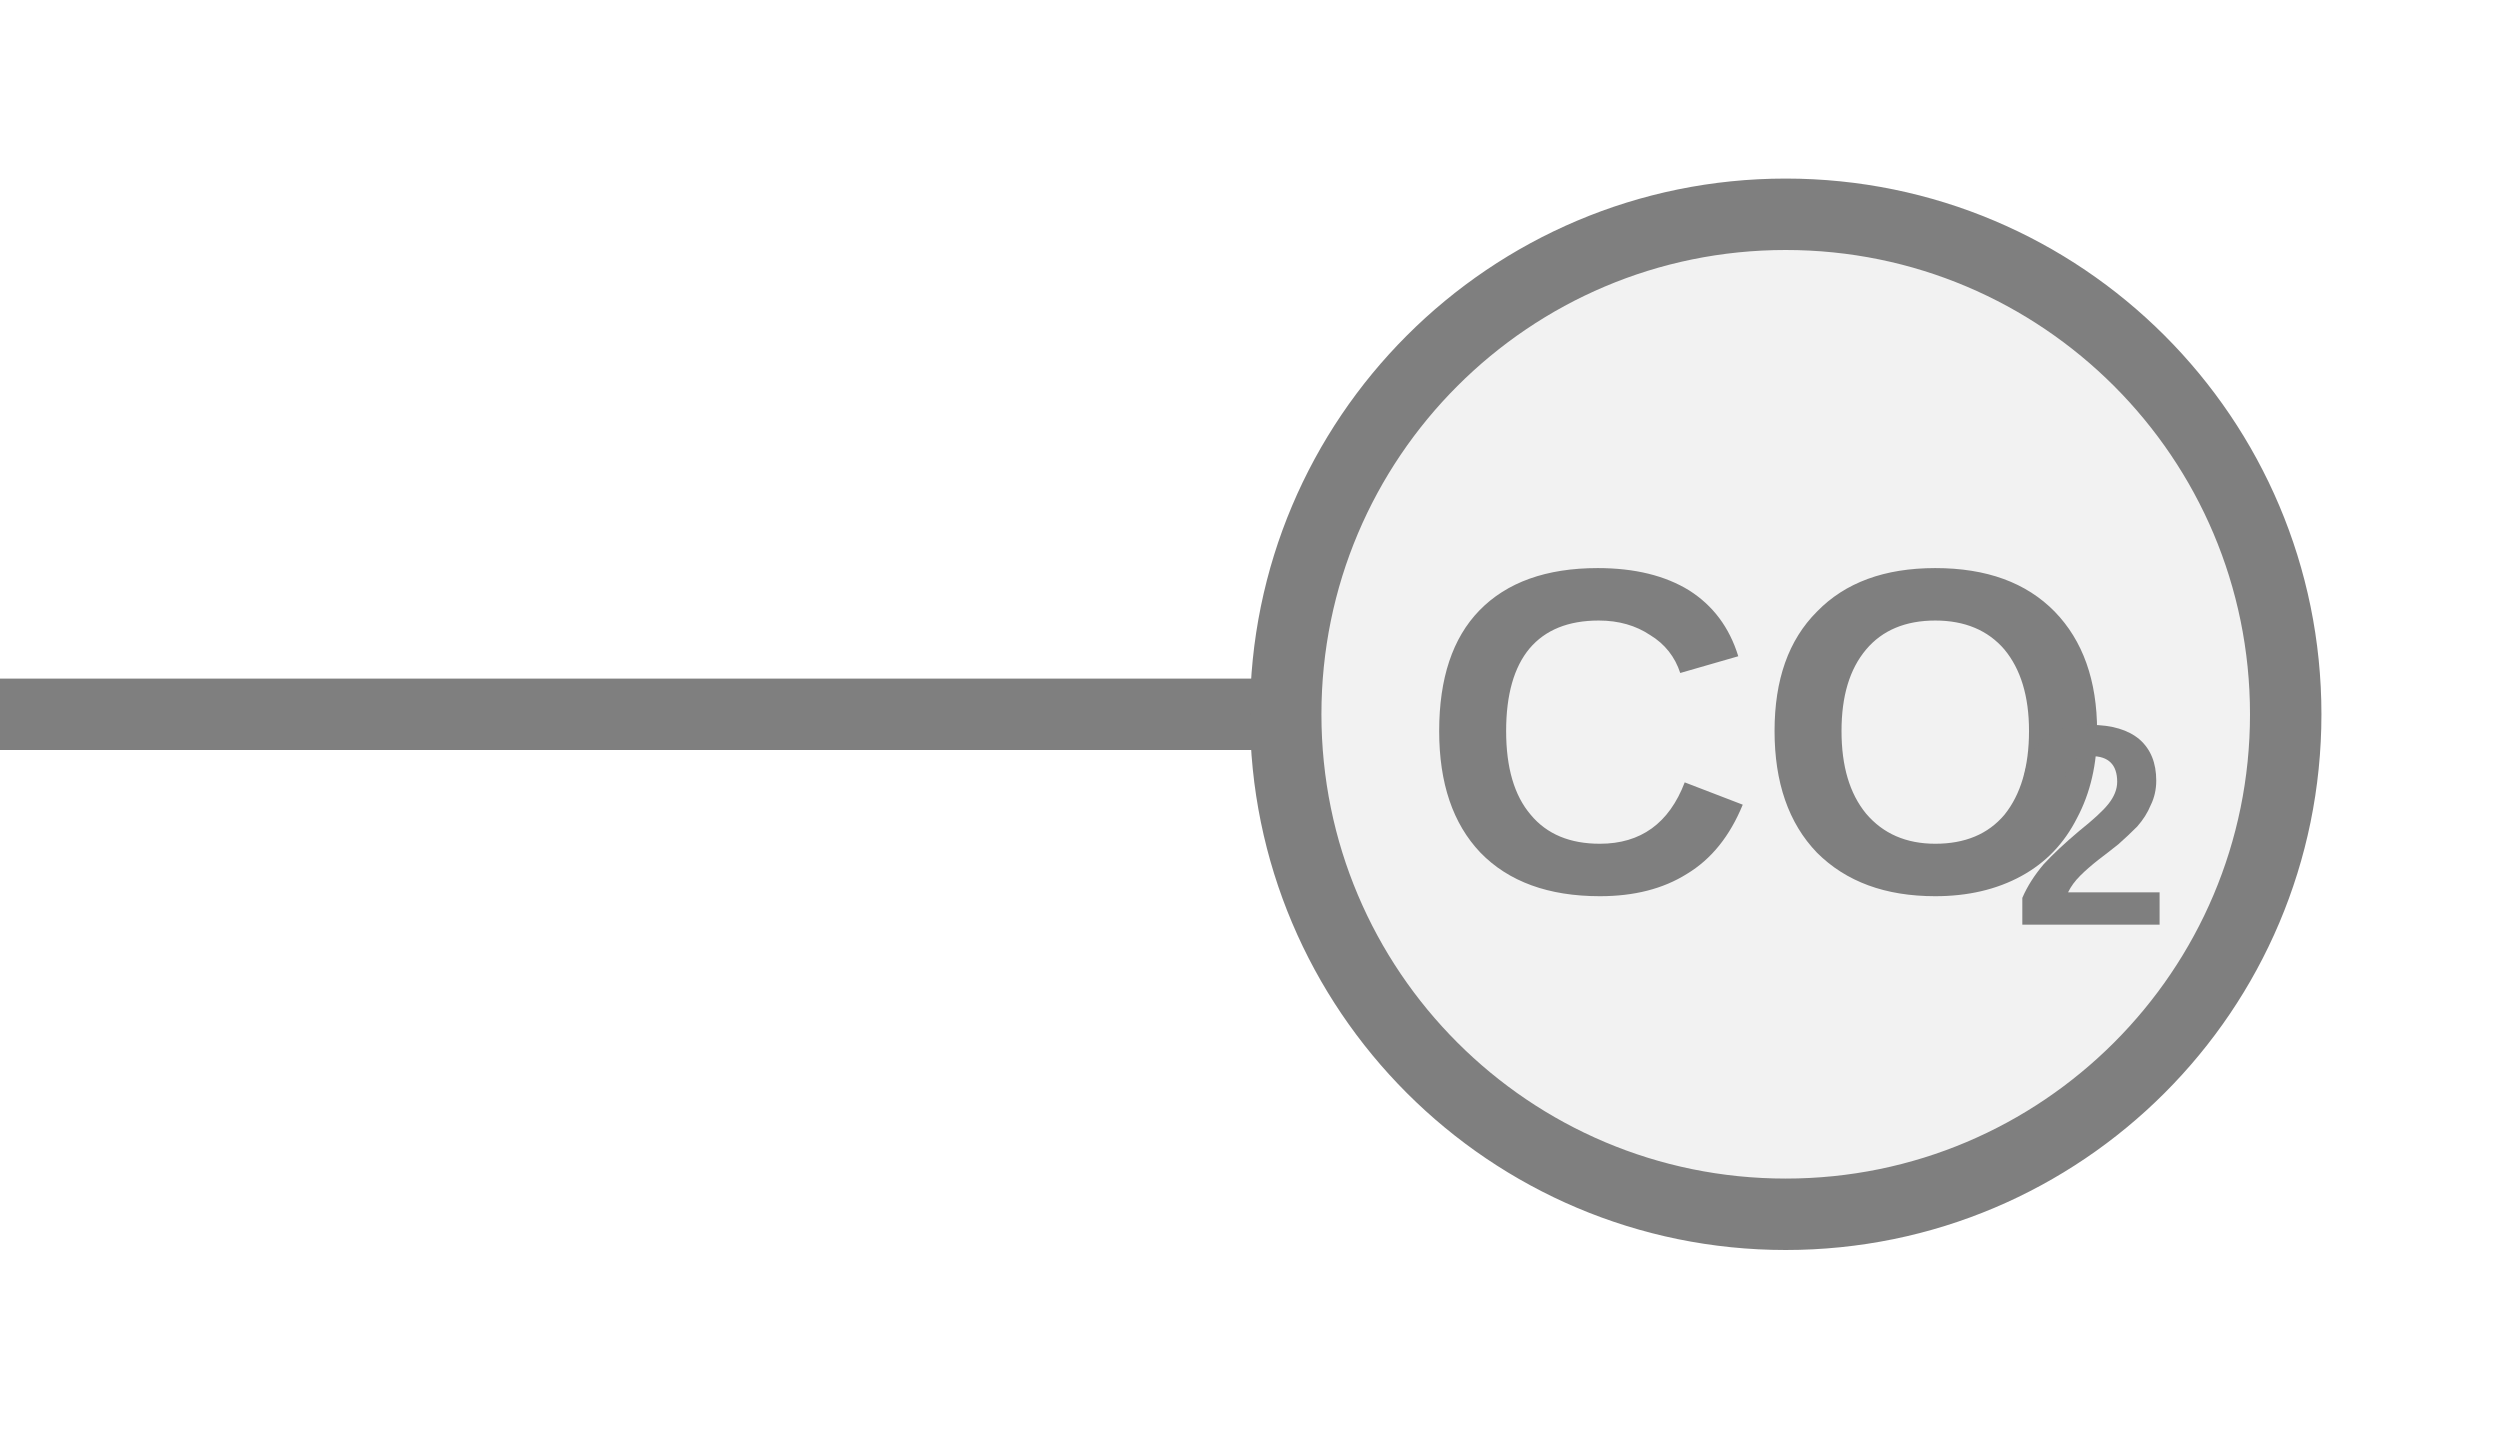
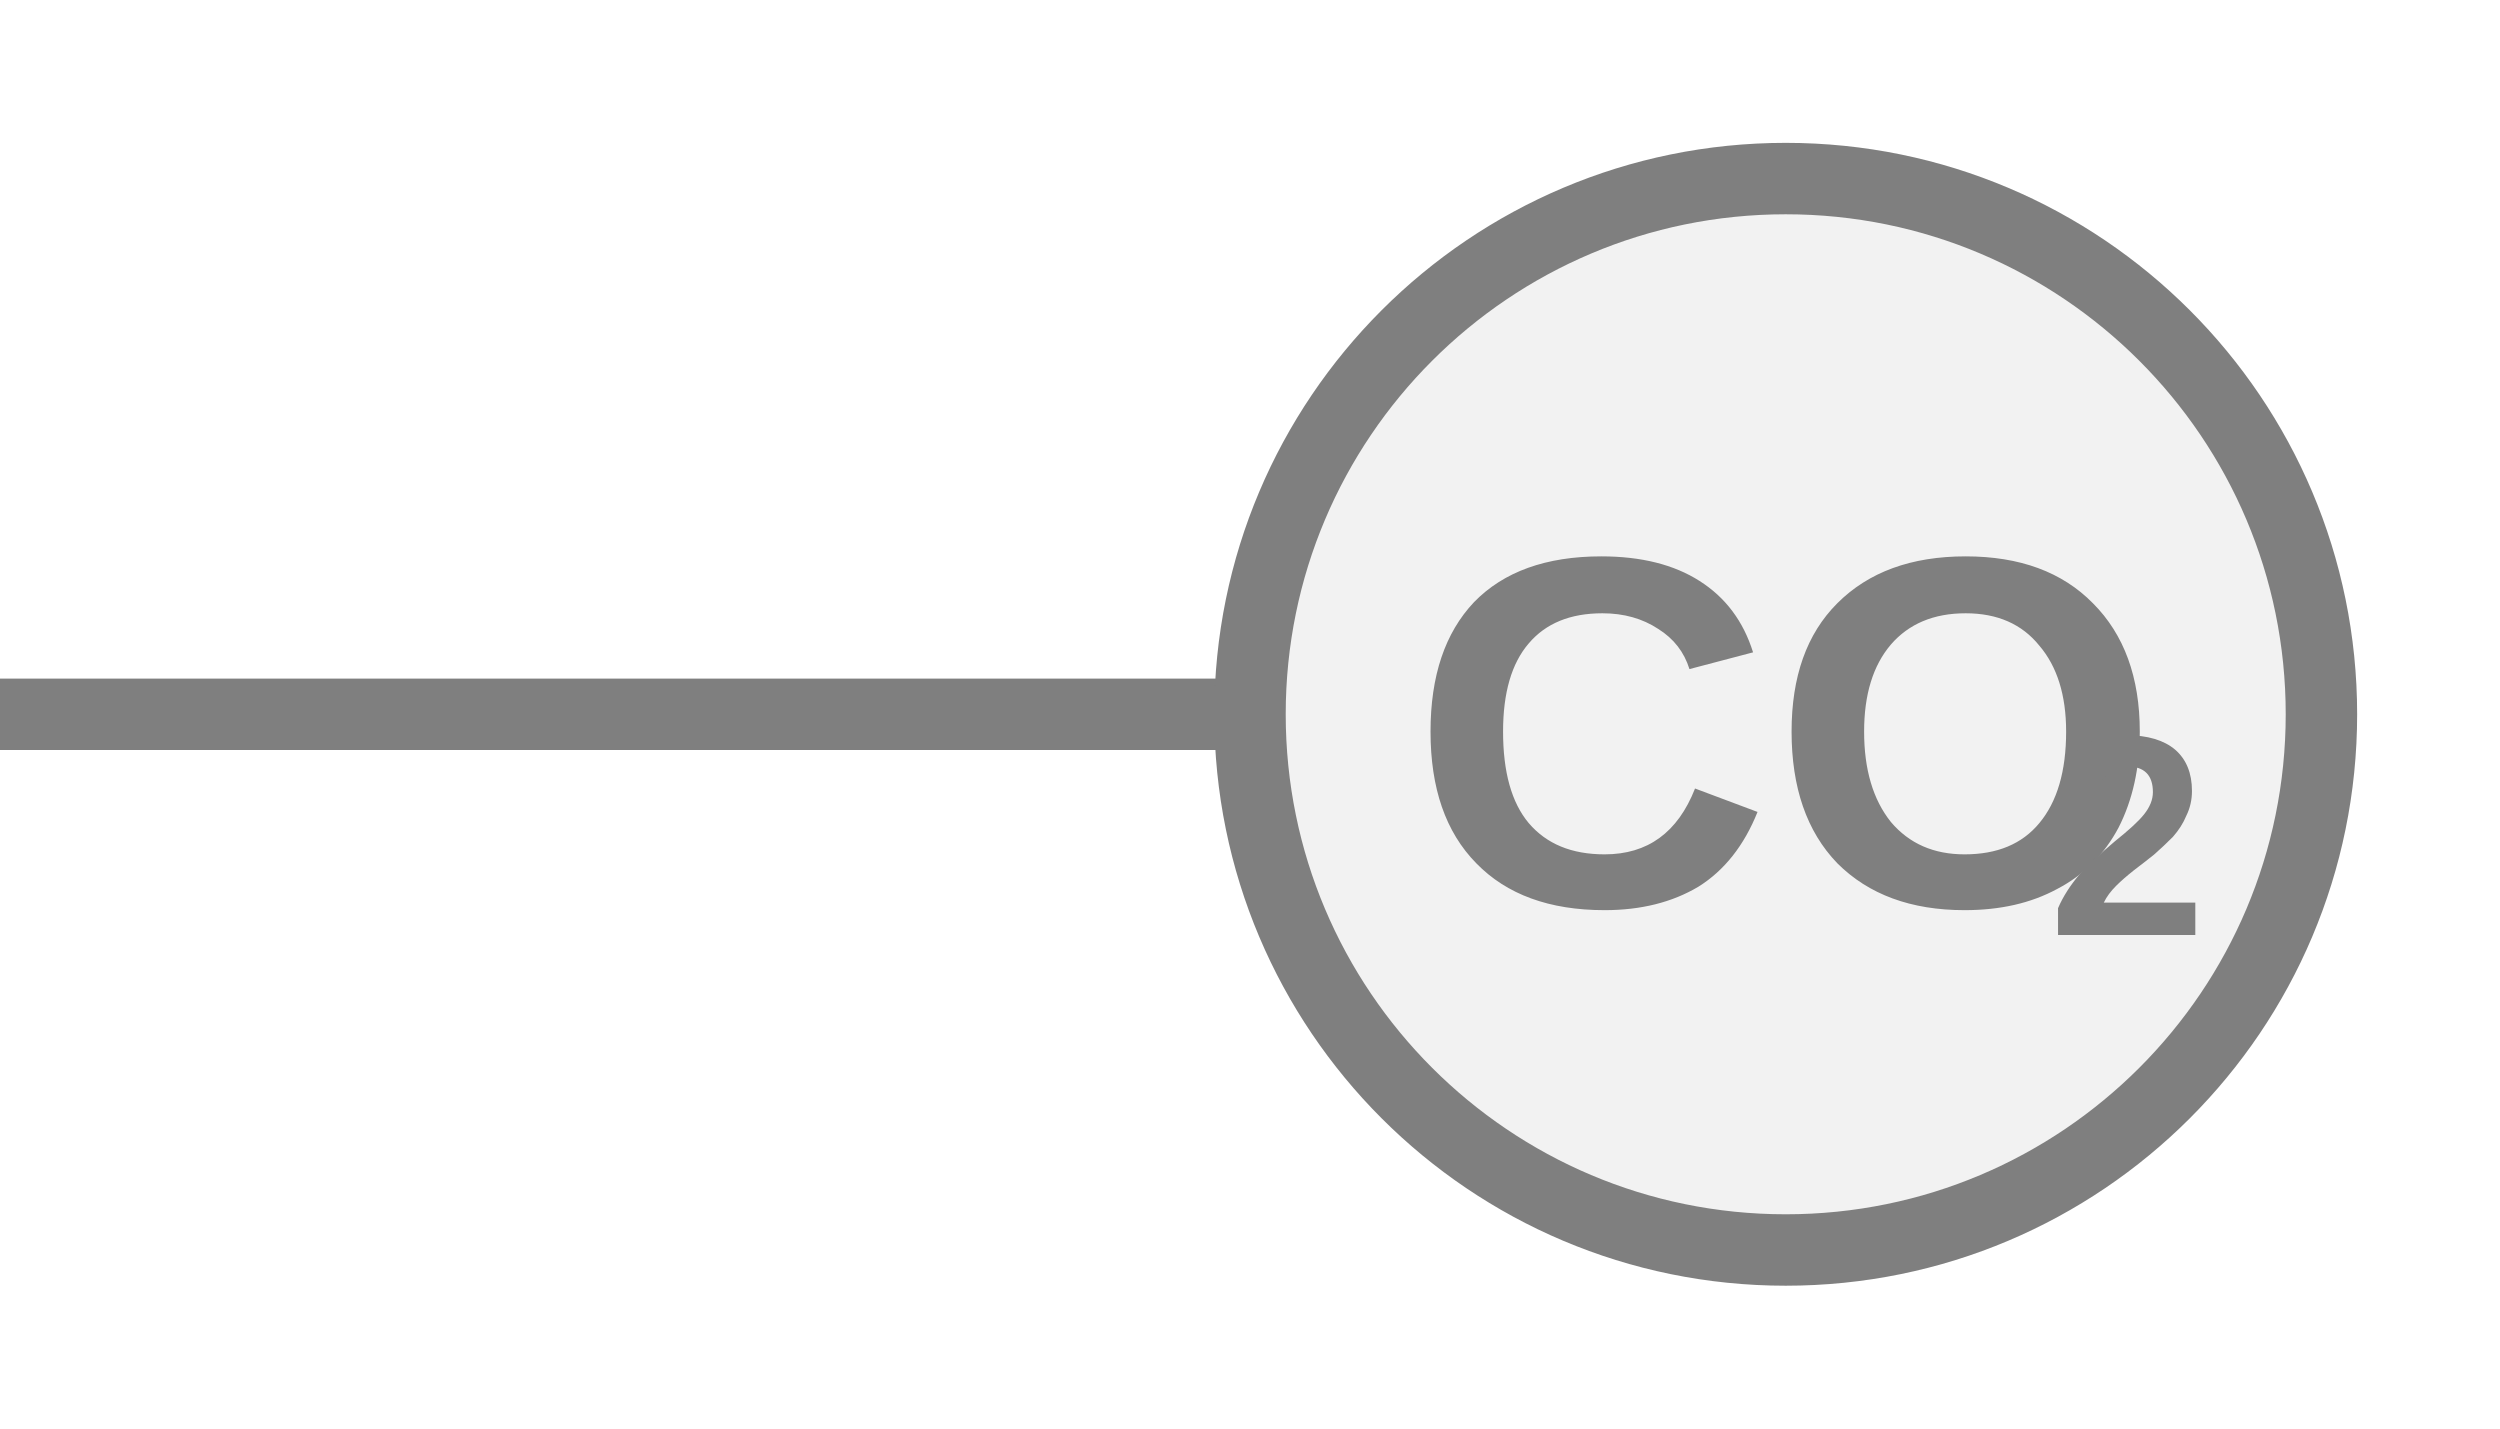
<svg xmlns="http://www.w3.org/2000/svg" width="35px" height="20px" viewBox="0 0 35 20">
-   <line x1="0" y1="10" x2="18" y2="10" stroke="#7f7f7f" stroke-width="1" stroke-linecap="round" />
-   <circle cx="25" cy="10" r="7" fill="#f2f2f2" stroke="#7f7f7f" stroke-width="1" />
-   <text x="24.758" y="10.642" fill="#7f7f7f" font-family="Arial, Helvetica, sans-serif" font-size="6.5px" font-style="normal" font-weight="600" text-anchor="middle" dominant-baseline="middle">CO</text>
-   <text x="28.17" y="11.812" fill="#7f7f7f" font-family="Arial, Helvetica, sans-serif" font-size="4px" font-style="normal" font-weight="600" text-anchor="start" dominant-baseline="middle">2</text>
+   <line x1="0" y1="10" x2="17.5" y2="10" stroke="#7f7f7f" stroke-width="1" stroke-linecap="round" />
+   <circle cx="25" cy="10" r="7.5" fill="#f2f2f2" stroke="#7f7f7f" stroke-width="1" />
+   <text x="24.995" y="10.696" fill="#7f7f7f" font-family="Arial, Helvetica, sans-serif" font-size="7px" font-style="normal" font-weight="600" text-anchor="middle" dominant-baseline="middle">CO</text>
+   <text x="28.67" y="11.956" fill="#7f7f7f" font-family="Arial, Helvetica, sans-serif" font-size="4px" font-style="normal" font-weight="600" text-anchor="start" dominant-baseline="middle">2</text>
</svg>
